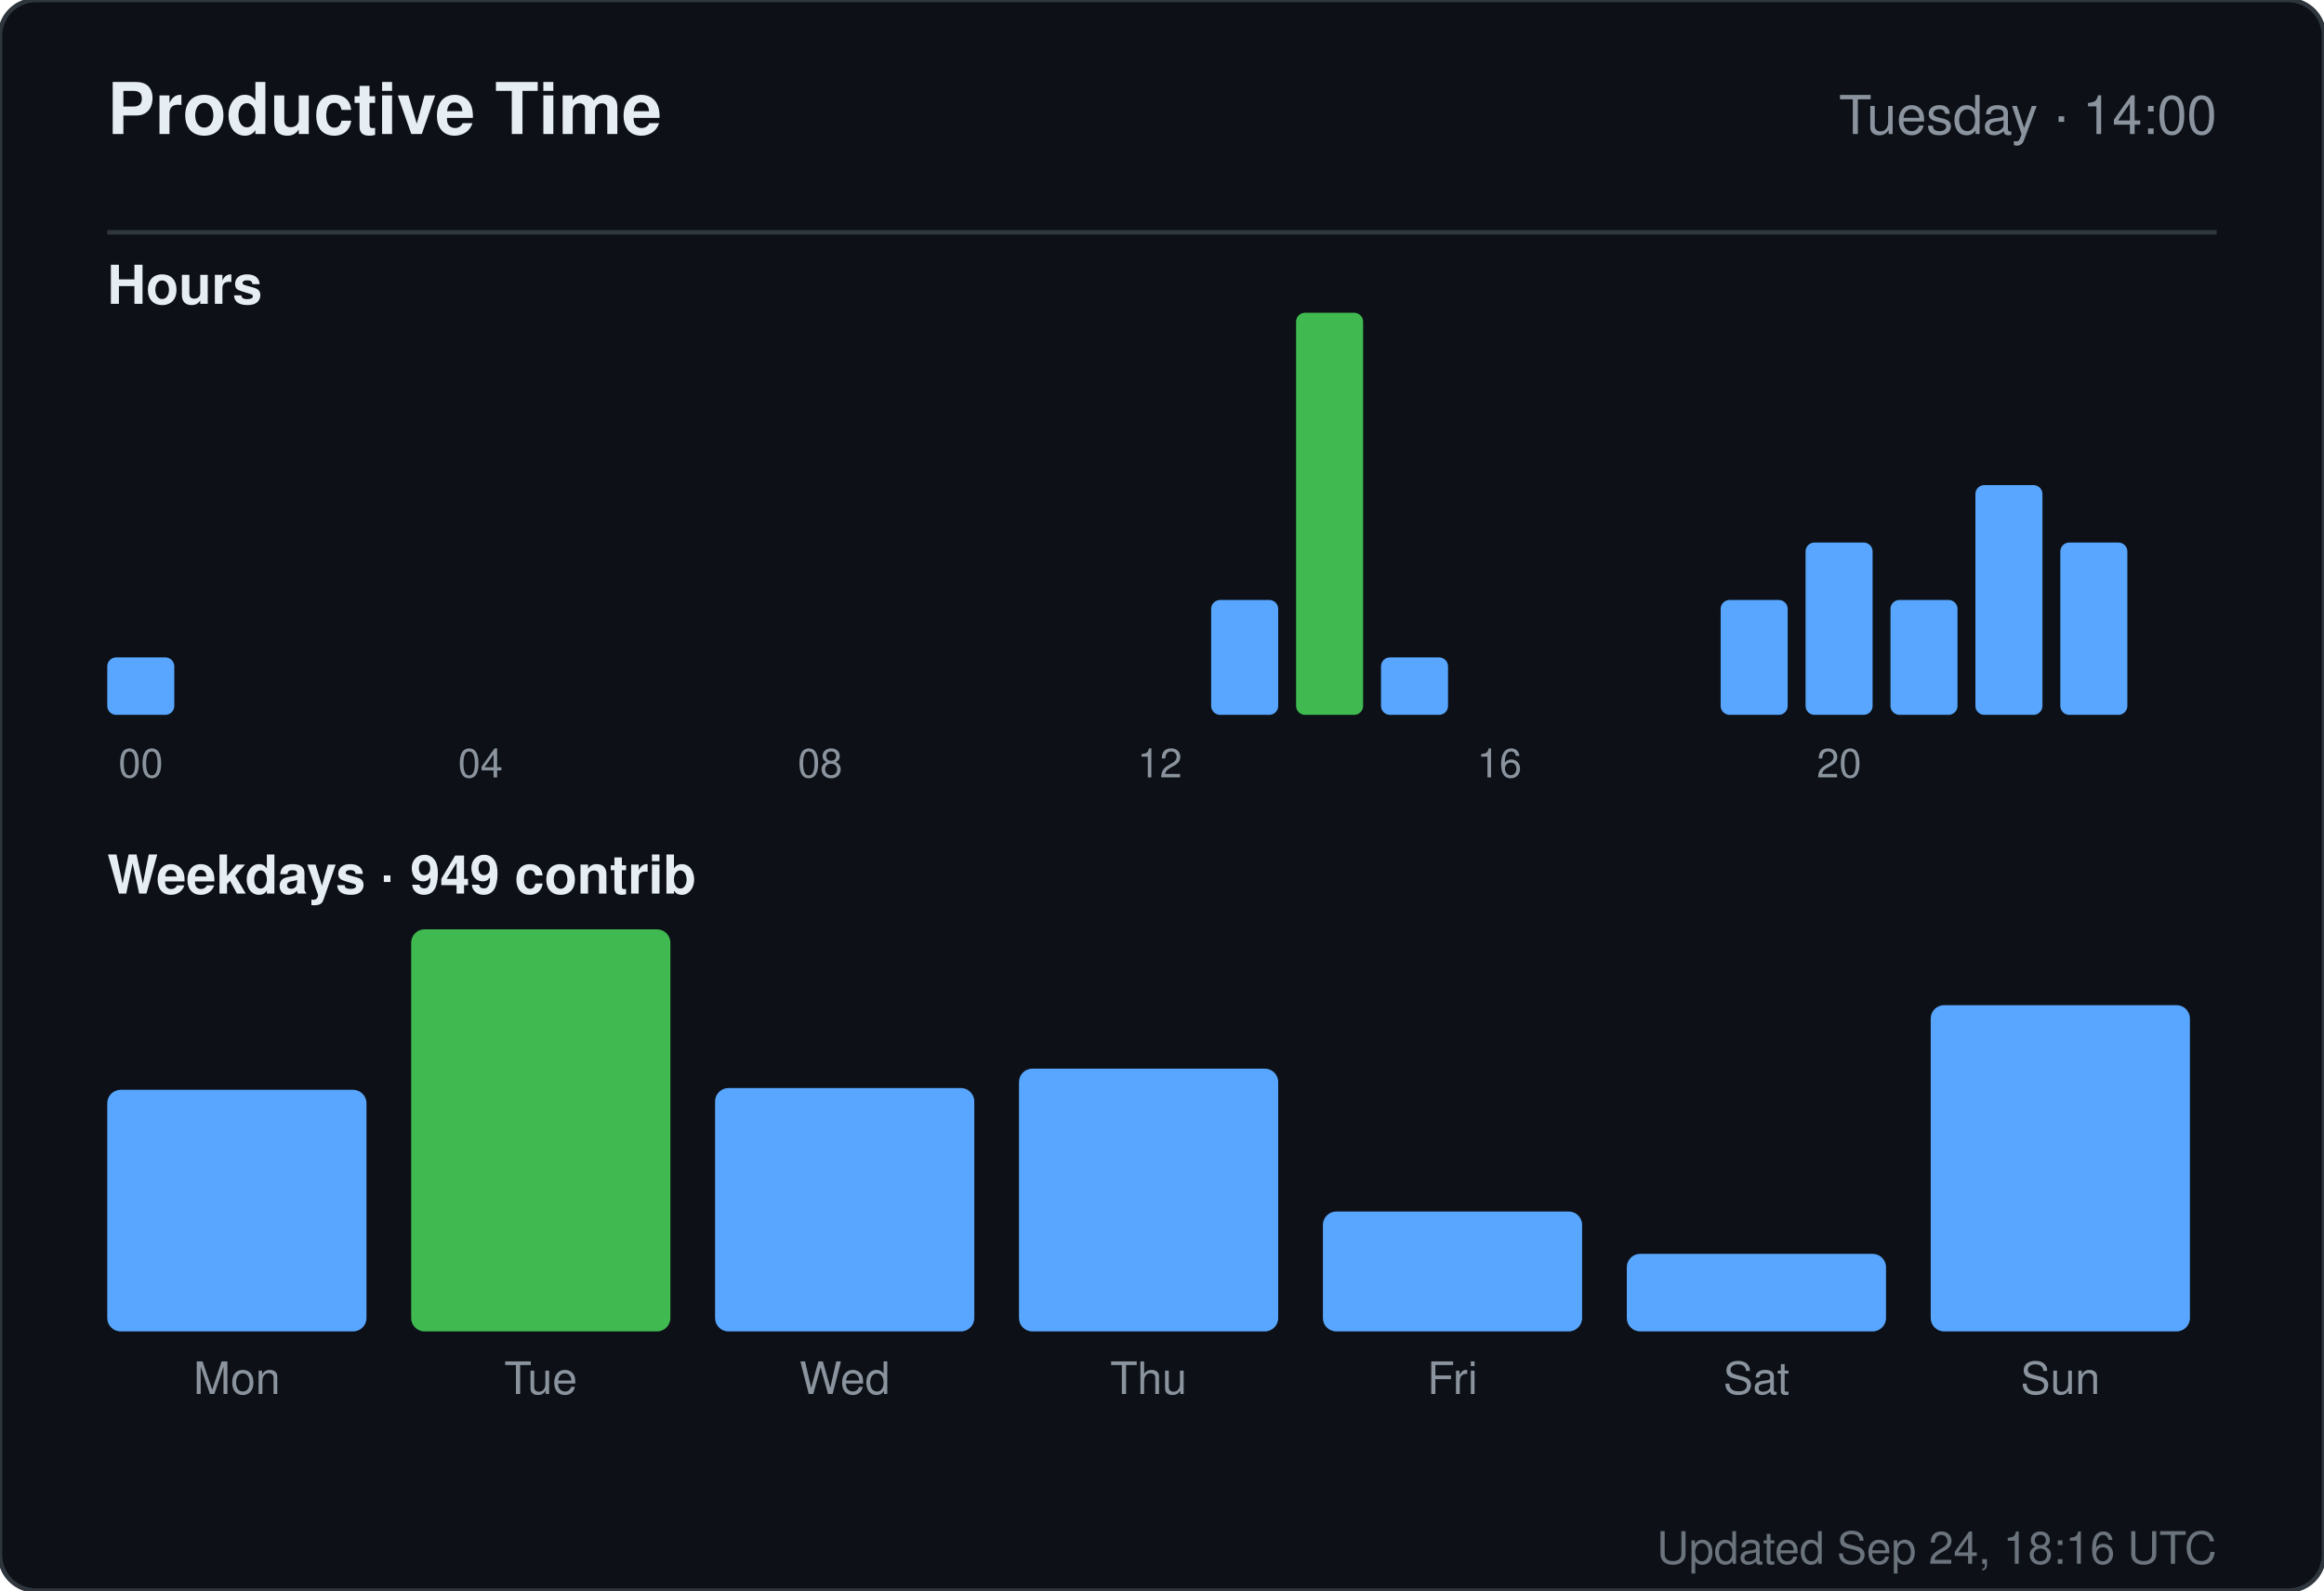
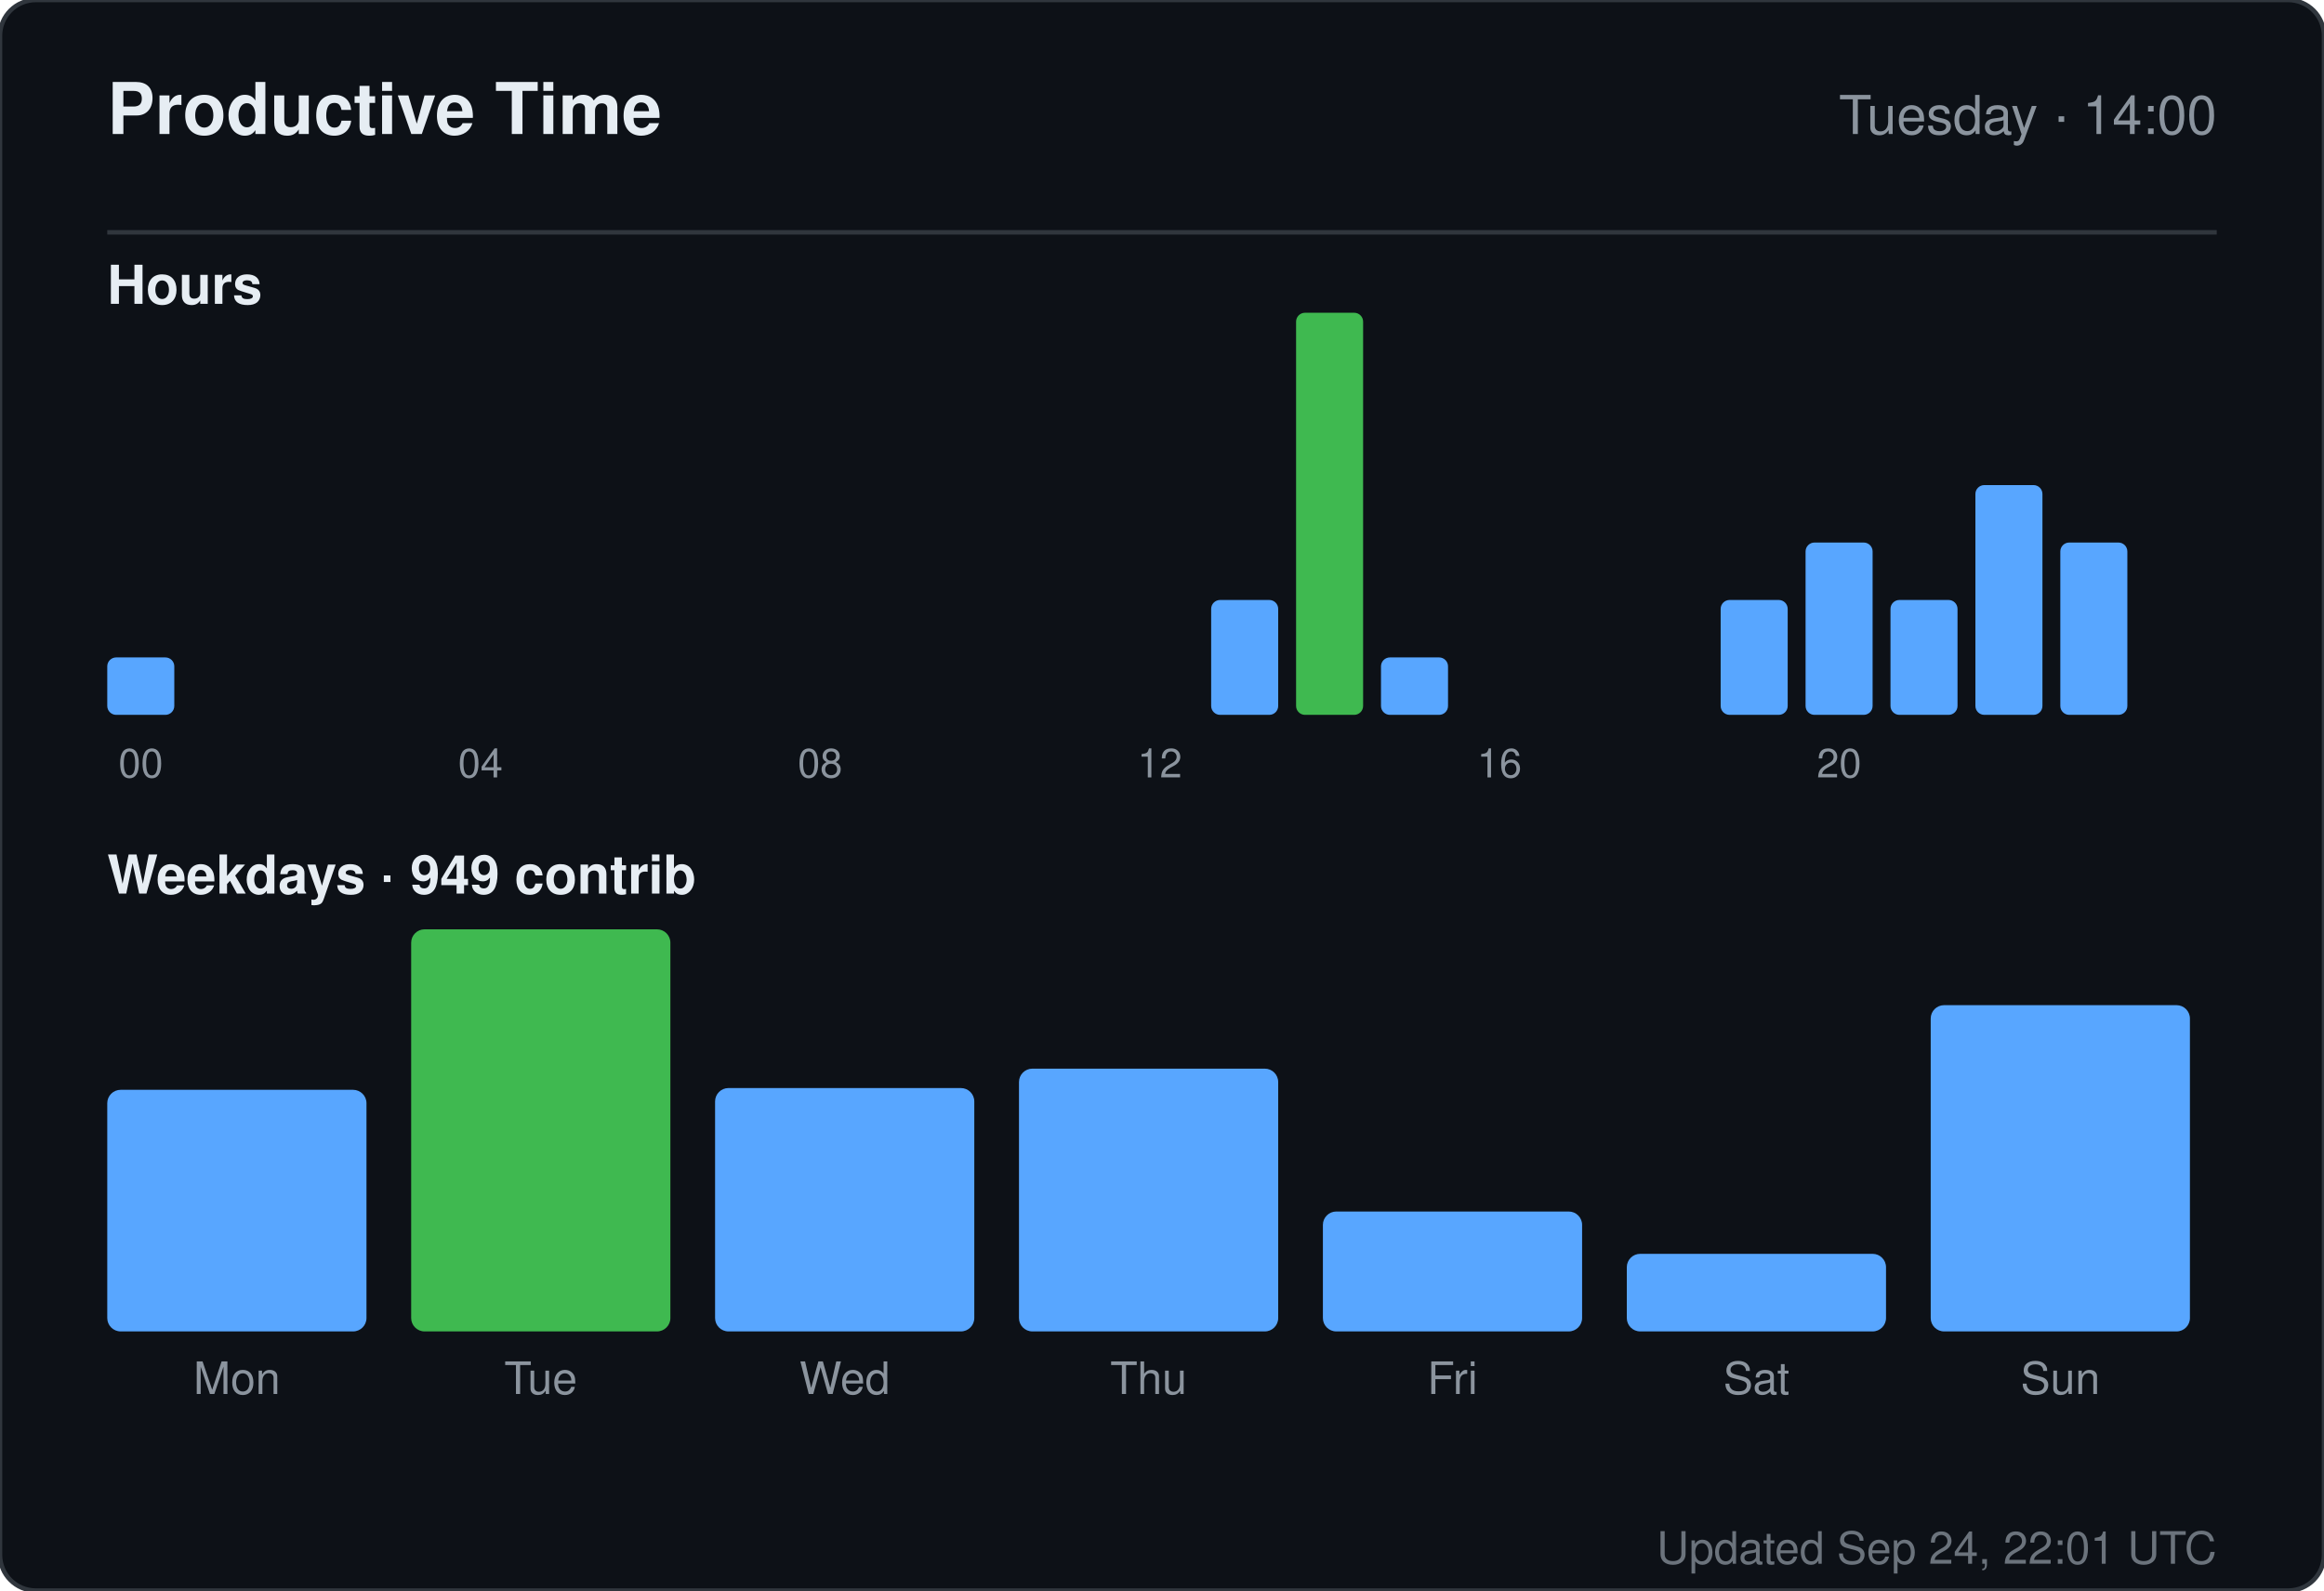
<svg xmlns="http://www.w3.org/2000/svg" width="520" height="356" viewBox="0 0 520 356" role="img" aria-label="Productive time for sandiirawan12">
  <rect width="520" height="356" rx="8" fill="#0d1117" stroke="#30363d" />
  <g font-family="-apple-system, BlinkMacSystemFont, Segoe UI, Helvetica, Arial, sans-serif">
    <text x="24" y="30" fill="#e6edf3" font-size="16" font-weight="700">Productive Time</text>
    <text x="496" y="30" fill="#8b949e" font-size="12" text-anchor="end">Tuesday · 14:00</text>
    <line x1="24" y1="52" x2="496" y2="52" stroke="#30363d" />
    <text x="24" y="68" fill="#e6edf3" font-size="12" font-weight="600">Hours</text>
    <rect x="24" y="147.143" width="15" height="12.857" rx="2" fill="#58a6ff" />
    <text x="31.5" y="174" fill="#8b949e" font-size="9" text-anchor="middle">00</text>
    <rect x="43" y="160" width="15" height="0" rx="2" fill="#58a6ff" />
    <rect x="62" y="160" width="15" height="0" rx="2" fill="#58a6ff" />
    <rect x="81" y="160" width="15" height="0" rx="2" fill="#58a6ff" />
    <rect x="100" y="160" width="15" height="0" rx="2" fill="#58a6ff" />
    <text x="107.5" y="174" fill="#8b949e" font-size="9" text-anchor="middle">04</text>
    <rect x="119" y="160" width="15" height="0" rx="2" fill="#58a6ff" />
    <rect x="138" y="160" width="15" height="0" rx="2" fill="#58a6ff" />
    <rect x="157" y="160" width="15" height="0" rx="2" fill="#58a6ff" />
    <rect x="176" y="160" width="15" height="0" rx="2" fill="#58a6ff" />
    <text x="183.5" y="174" fill="#8b949e" font-size="9" text-anchor="middle">08</text>
    <rect x="195" y="160" width="15" height="0" rx="2" fill="#58a6ff" />
    <rect x="214" y="160" width="15" height="0" rx="2" fill="#58a6ff" />
    <rect x="233" y="160" width="15" height="0" rx="2" fill="#58a6ff" />
    <rect x="252" y="160" width="15" height="0" rx="2" fill="#58a6ff" />
    <text x="259.5" y="174" fill="#8b949e" font-size="9" text-anchor="middle">12</text>
    <rect x="271" y="134.286" width="15" height="25.714" rx="2" fill="#58a6ff" />
    <rect x="290" y="70" width="15" height="90" rx="2" fill="#3fb950" />
    <rect x="309" y="147.143" width="15" height="12.857" rx="2" fill="#58a6ff" />
    <rect x="328" y="160" width="15" height="0" rx="2" fill="#58a6ff" />
    <text x="335.5" y="174" fill="#8b949e" font-size="9" text-anchor="middle">16</text>
    <rect x="347" y="160" width="15" height="0" rx="2" fill="#58a6ff" />
    <rect x="366" y="160" width="15" height="0" rx="2" fill="#58a6ff" />
    <rect x="385" y="134.286" width="15" height="25.714" rx="2" fill="#58a6ff" />
    <rect x="404" y="121.429" width="15" height="38.571" rx="2" fill="#58a6ff" />
    <text x="411.5" y="174" fill="#8b949e" font-size="9" text-anchor="middle">20</text>
    <rect x="423" y="134.286" width="15" height="25.714" rx="2" fill="#58a6ff" />
    <rect x="442" y="108.571" width="15" height="51.429" rx="2" fill="#58a6ff" />
    <rect x="461" y="121.429" width="15" height="38.571" rx="2" fill="#58a6ff" />
    <text x="24" y="200" fill="#e6edf3" font-size="12" font-weight="600">Weekdays · 949 contrib</text>
    <rect x="24" y="243.921" width="58" height="54.079" rx="3" fill="#58a6ff" />
    <text x="53" y="312" fill="#8b949e" font-size="10" text-anchor="middle">Mon</text>
    <rect x="92" y="208" width="58" height="90" rx="3" fill="#3fb950" />
    <text x="121" y="312" fill="#8b949e" font-size="10" text-anchor="middle">Tue</text>
    <rect x="160" y="243.526" width="58" height="54.474" rx="3" fill="#58a6ff" />
    <text x="189" y="312" fill="#8b949e" font-size="10" text-anchor="middle">Wed</text>
    <rect x="228" y="239.184" width="58" height="58.816" rx="3" fill="#58a6ff" />
    <text x="257" y="312" fill="#8b949e" font-size="10" text-anchor="middle">Thu</text>
    <rect x="296" y="271.158" width="58" height="26.842" rx="3" fill="#58a6ff" />
    <text x="325" y="312" fill="#8b949e" font-size="10" text-anchor="middle">Fri</text>
    <rect x="364" y="280.632" width="58" height="17.368" rx="3" fill="#58a6ff" />
    <text x="393" y="312" fill="#8b949e" font-size="10" text-anchor="middle">Sat</text>
    <rect x="432" y="224.974" width="58" height="73.026" rx="3" fill="#58a6ff" />
    <text x="461" y="312" fill="#8b949e" font-size="10" text-anchor="middle">Sun</text>
-     <text x="496" y="350" fill="#8b949e" font-size="10" text-anchor="end" opacity="0.75">Updated Sep 24, 18:16 UTC</text>
+     <text x="496" y="350" fill="#8b949e" font-size="10" text-anchor="end" opacity="0.75">Updated Sep 24, 22:01 UTC</text>
  </g>
</svg>
